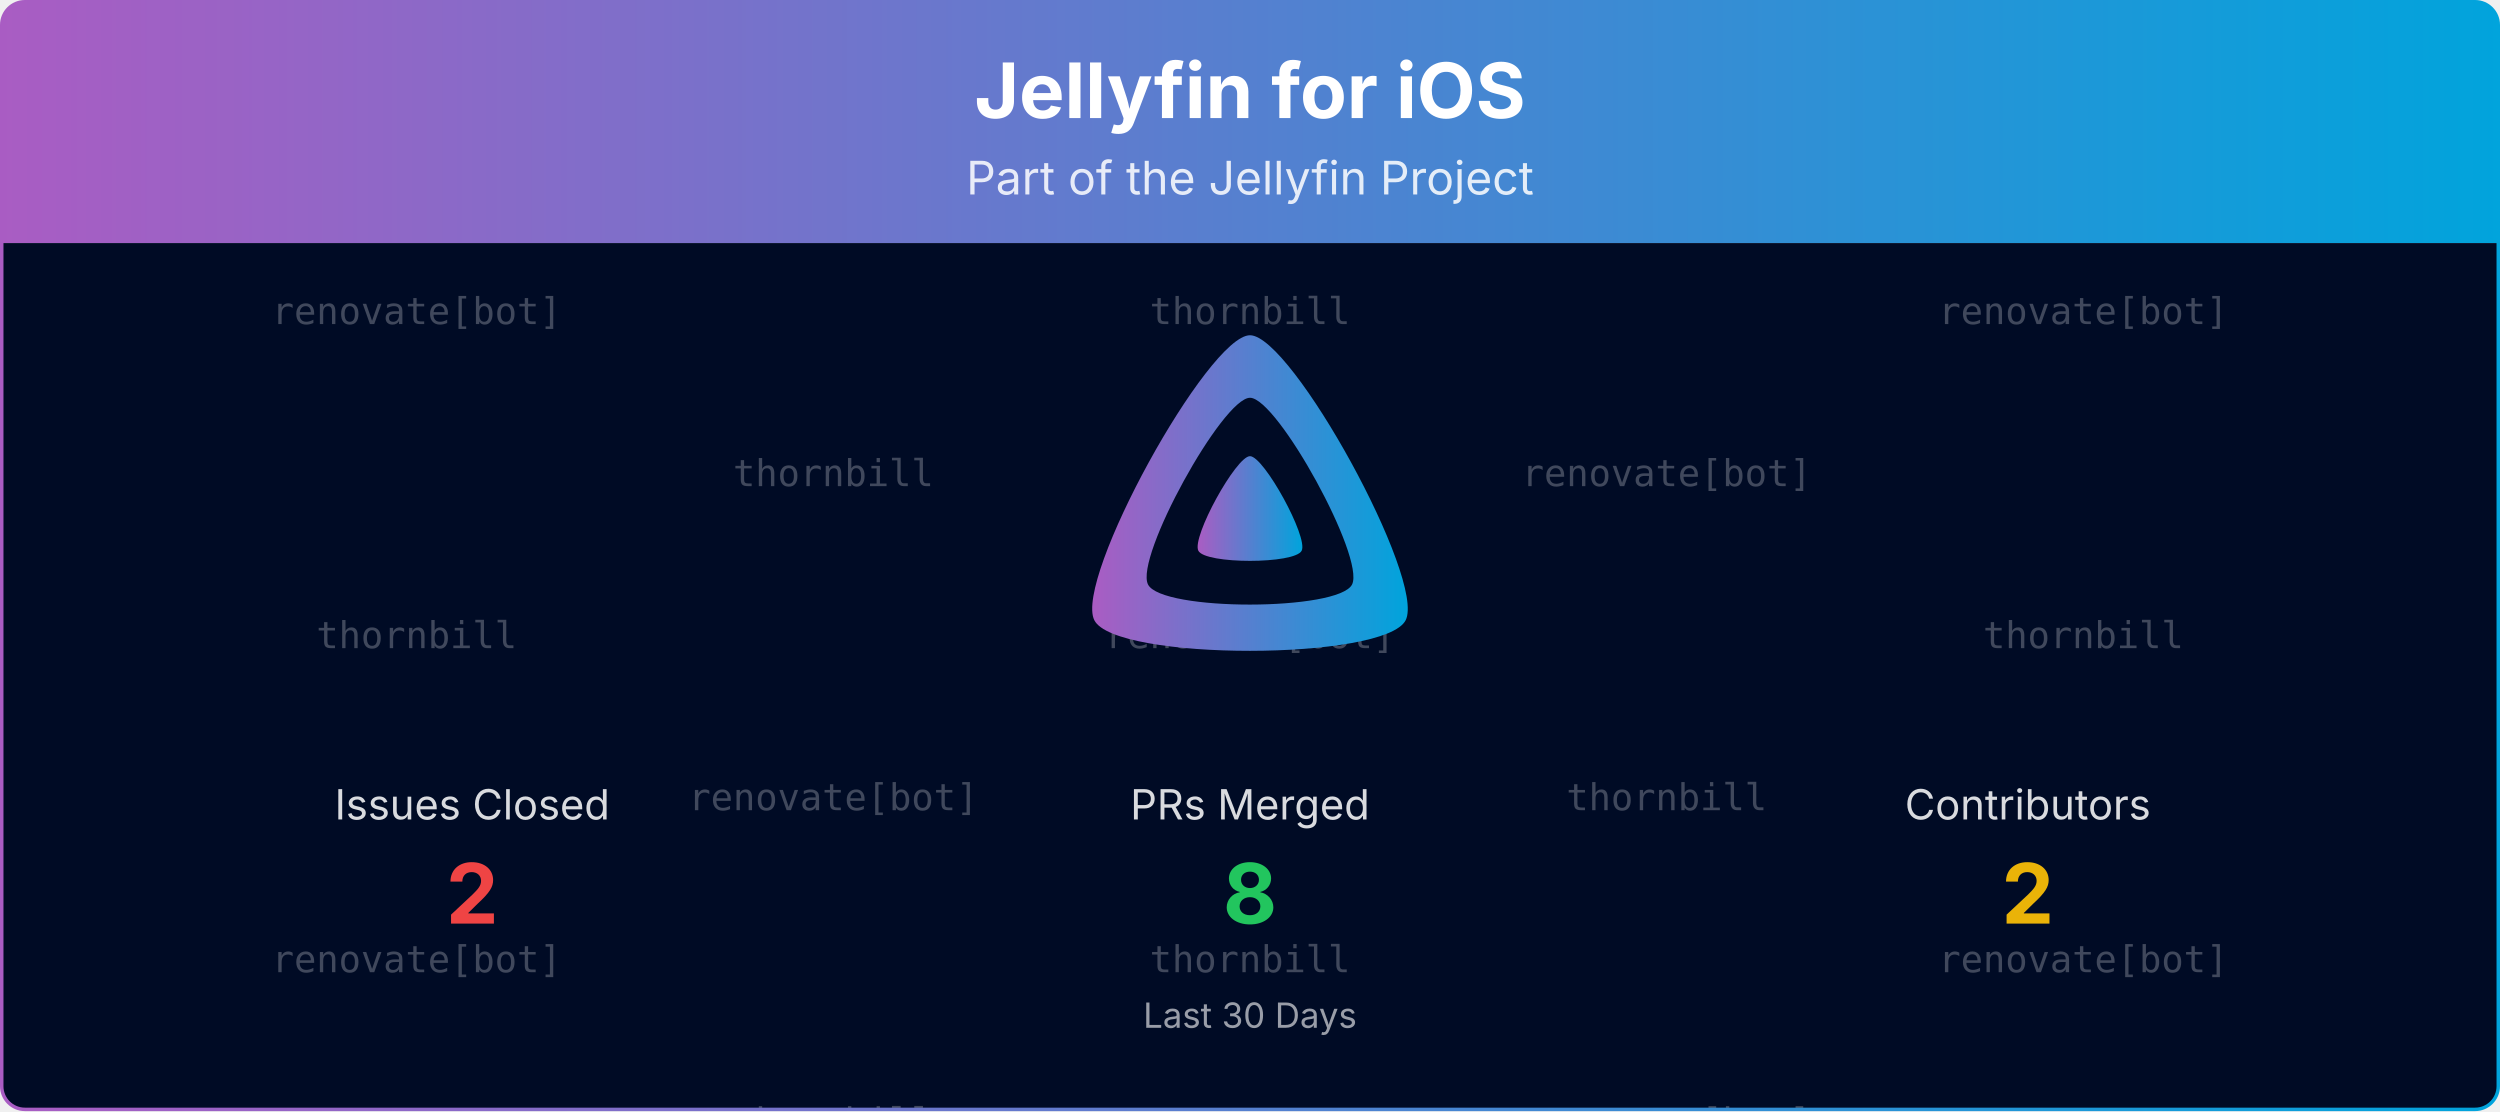
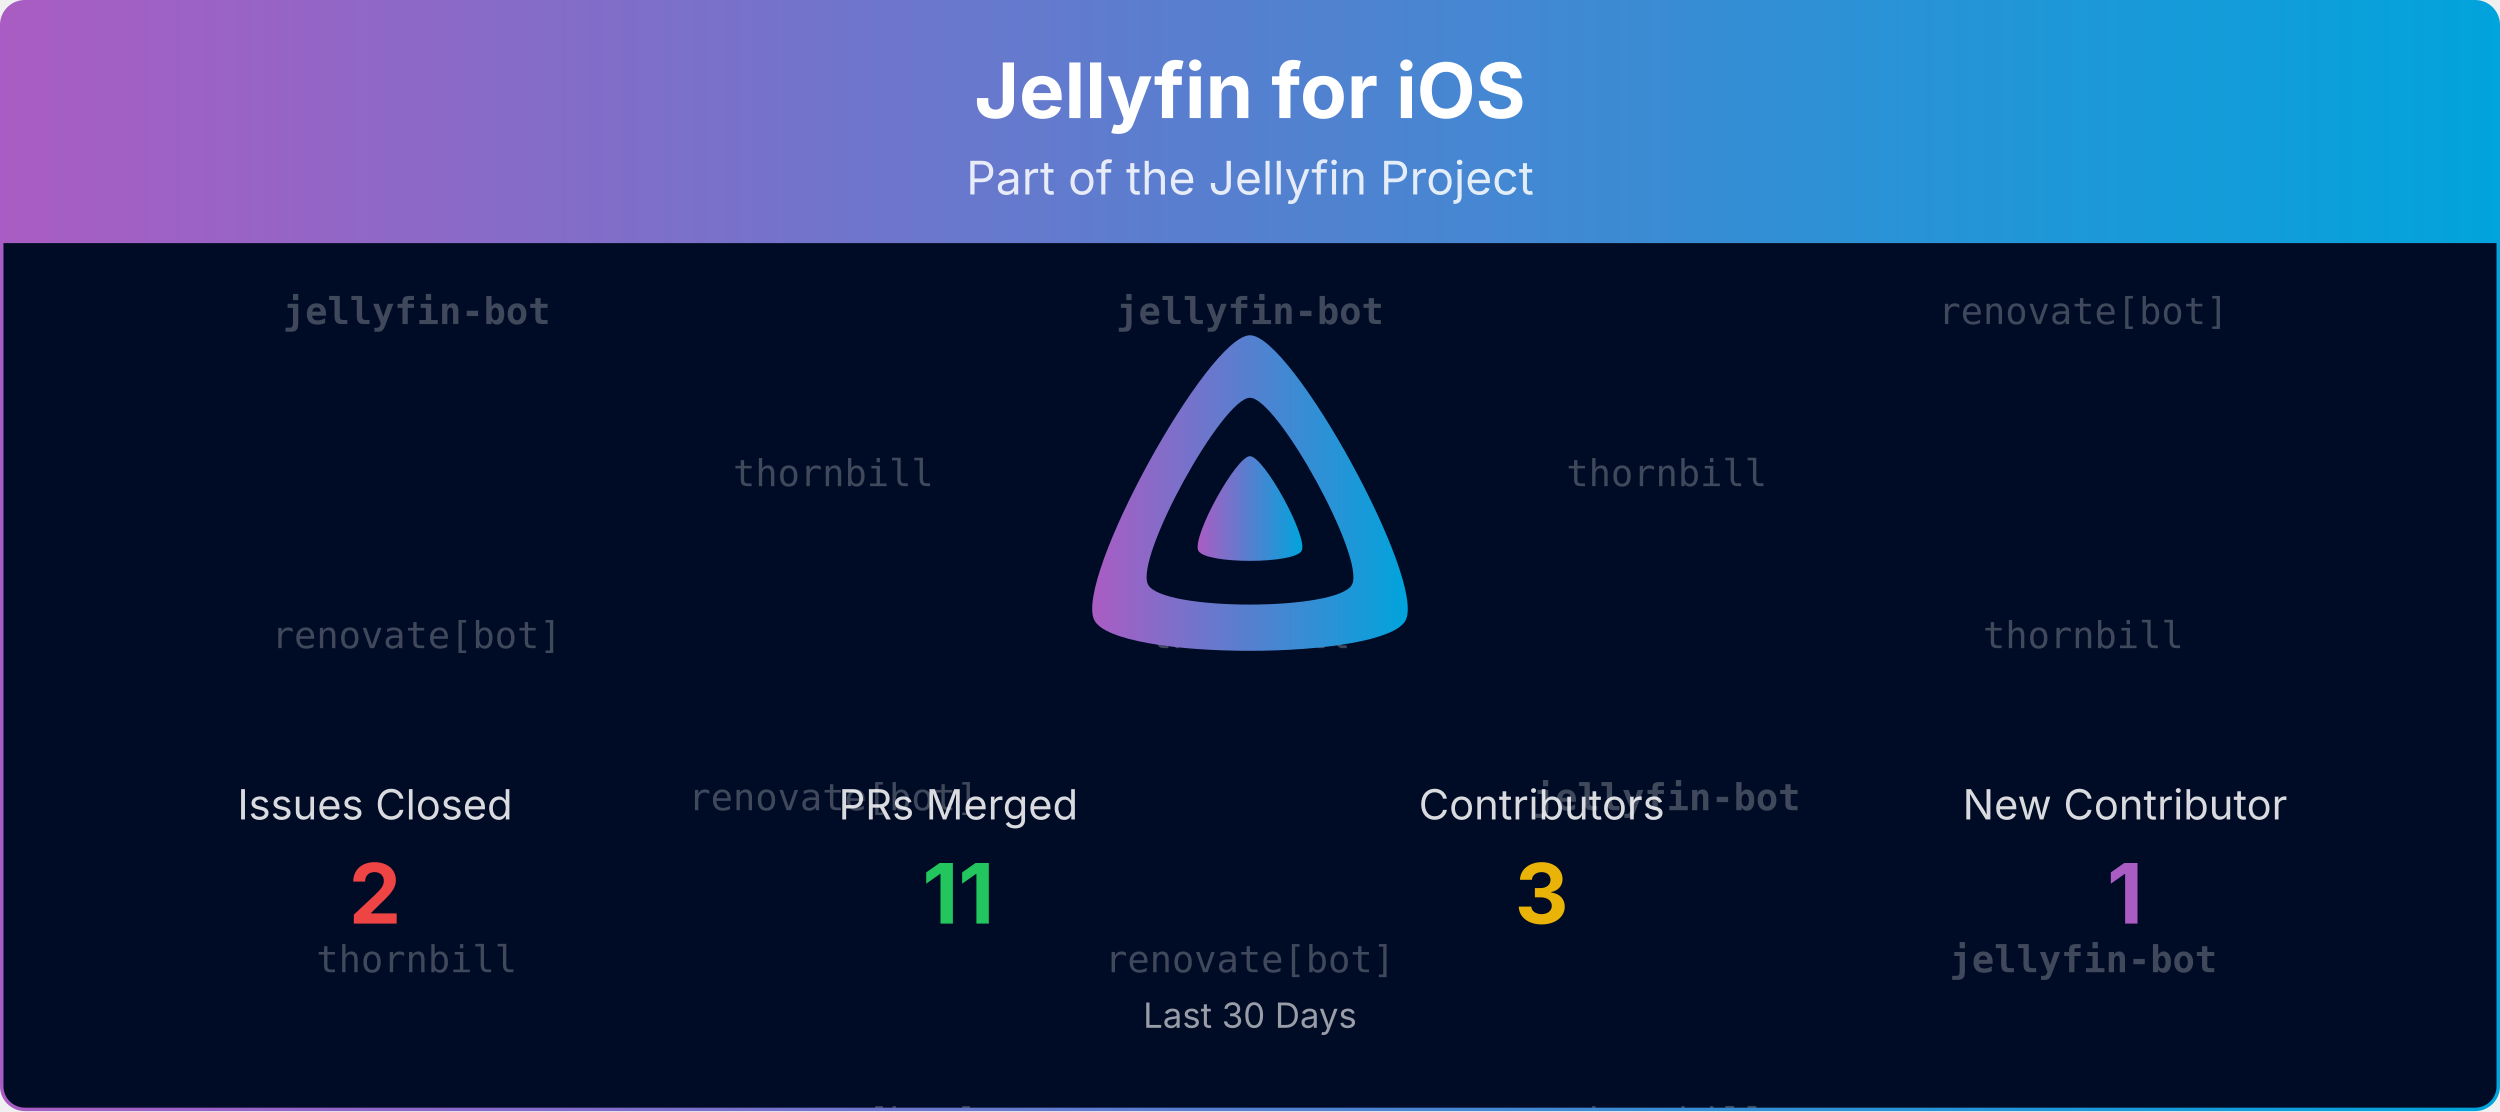
<svg xmlns="http://www.w3.org/2000/svg" viewBox="0 0 1080 480" width="100%" role="img" aria-label="Jellyfin for iOS">
  <defs>
    <linearGradient id="banner-jellyfin-ios-grad" x1="0" y1="0" x2="1" y2="0">
      <stop offset="0%" stop-color="#AA5CC3" />
      <stop offset="100%" stop-color="#00A4DC" />
    </linearGradient>
    <clipPath id="banner-jellyfin-ios-grad-clip">
      <rect x="0.75" y="0.75" width="1078.5" height="478.5" rx="10" ry="10" />
    </clipPath>
  </defs>
  <defs>
    <clipPath id="banner-jellyfin-ios-grad-rain-clip">
      <rect x="0.75" y="105" width="1078.5" height="374.25" />
    </clipPath>
  </defs>
  <g clip-path="url(#banner-jellyfin-ios-grad-clip)">
    <path d="M0.75,10.75 A10.0,10.0 0 0 1 10.75,0.75 L1069.25,0.75 A10.0,10.0 0 0 1 1079.25,10.75 L1079.25,105.00 L0.75,105.00 Z" fill="url(#banner-jellyfin-ios-grad)" />
    <text x="540.0" y="51" text-anchor="middle" font-size="33" font-weight="700" font-family="Plus Jakarta Sans, system-ui, -apple-system, Segoe UI, sans-serif" fill="#ffffff">Jellyfin for iOS</text>
    <text x="540.0" y="84" text-anchor="middle" font-size="20" font-family="Plus Jakarta Sans, system-ui, -apple-system, Segoe UI, sans-serif" fill="#ffffff" opacity="0.85">Part of the Jellyfin Project</text>
    <rect x="0.75" y="105" width="1078.5" height="374.25" fill="#000b25" />
    <g opacity="0.25" clip-path="url(#banner-jellyfin-ios-grad-rain-clip)" font-family="ui-monospace, SFMono-Regular, Menlo, Consolas, monospace" font-size="16" fill="#ffffff" text-anchor="middle">
      <g transform="translate(180.00,105)">
        <g>
          <animateTransform attributeName="transform" type="translate" values="0,-420;0,0" dur="10.00s" begin="-0.00s" repeatCount="indefinite" />
-           <text y="35.0">renovate[bot]</text>
-           <text y="175.0">thornbill</text>
-           <text y="315.0">renovate[bot]</text>
-           <text y="455.0">renovate[bot]</text>
-           <text y="595.0">thornbill</text>
-           <text y="735.0">renovate[bot]</text>
+           <text y="35.0" font-weight="700">jellyfin-bot</text>
+           <text y="175.0">renovate[bot]</text>
+           <text y="315.0">thornbill</text>
+           <text y="455.0" font-weight="700">jellyfin-bot</text>
+           <text y="595.0">renovate[bot]</text>
+           <text y="735.0">thornbill</text>
        </g>
      </g>
      <g transform="translate(540.00,105)">
        <g>
          <animateTransform attributeName="transform" type="translate" values="0,-420;0,0" dur="10.00s" begin="-1.91s" repeatCount="indefinite" />
-           <text y="35.0">thornbill</text>
-           <text y="175.0">renovate[bot]</text>
-           <text y="315.0">thornbill</text>
-           <text y="455.0">thornbill</text>
-           <text y="595.0">renovate[bot]</text>
-           <text y="735.0">thornbill</text>
+           <text y="35.0" font-weight="700">jellyfin-bot</text>
+           <text y="175.0">thornbill</text>
+           <text y="315.0">renovate[bot]</text>
+           <text y="455.0" font-weight="700">jellyfin-bot</text>
+           <text y="595.0">thornbill</text>
+           <text y="735.0">renovate[bot]</text>
        </g>
      </g>
      <g transform="translate(900.00,105)">
        <g>
          <animateTransform attributeName="transform" type="translate" values="0,-420;0,0" dur="10.00s" begin="-3.82s" repeatCount="indefinite" />
          <text y="35.0">renovate[bot]</text>
          <text y="175.0">thornbill</text>
-           <text y="315.0">renovate[bot]</text>
+           <text y="315.0" font-weight="700">jellyfin-bot</text>
          <text y="455.0">renovate[bot]</text>
          <text y="595.0">thornbill</text>
-           <text y="735.0">renovate[bot]</text>
+           <text y="735.0" font-weight="700">jellyfin-bot</text>
        </g>
      </g>
      <g transform="translate(360.00,105)">
        <g>
          <animateTransform attributeName="transform" type="translate" values="0,-420;0,0" dur="10.00s" begin="-5.73s" repeatCount="indefinite" />
          <text y="105.0">thornbill</text>
          <text y="245.0">renovate[bot]</text>
-           <text y="385.0">thornbill</text>
+           <text y="385.0">renovate[bot]</text>
          <text y="525.0">thornbill</text>
          <text y="665.0">renovate[bot]</text>
-           <text y="805.0">thornbill</text>
+           <text y="805.0">renovate[bot]</text>
        </g>
      </g>
      <g transform="translate(720.00,105)">
        <g>
          <animateTransform attributeName="transform" type="translate" values="0,-420;0,0" dur="10.00s" begin="-7.64s" repeatCount="indefinite" />
-           <text y="105.0">renovate[bot]</text>
-           <text y="245.0">thornbill</text>
-           <text y="385.0">renovate[bot]</text>
-           <text y="525.0">renovate[bot]</text>
-           <text y="665.0">thornbill</text>
-           <text y="805.0">renovate[bot]</text>
+           <text y="105.0">thornbill</text>
+           <text y="245.0" font-weight="700">jellyfin-bot</text>
+           <text y="385.0">thornbill</text>
+           <text y="525.0">thornbill</text>
+           <text y="665.0" font-weight="700">jellyfin-bot</text>
+           <text y="805.0">thornbill</text>
        </g>
      </g>
    </g>
    <g transform="translate(465.00,138.00) scale(0.29297)">
      <path fill="url(#banner-jellyfin-ios-grad)" fill-rule="evenodd" d="M256,23.3c-61.6,0-259.8,359.4-229.6,420.1s429.3,60,459.2,0S317.6,23.3,256,23.3zM406.5,390.8c-19.6,39.3-281.1,39.8-300.9,0s110.1-275.3,150.4-275.3S426.1,351.4,406.5,390.8z" />
      <path fill="url(#banner-jellyfin-ios-grad)" d="M256,201.6c-20.4,0-86.2,119.3-76.2,139.4s142.5,19.9,152.4,0S276.5,201.6,256,201.6z" />
    </g>
-     <text x="204.0" y="354.0" text-anchor="middle" font-size="18" font-family="Plus Jakarta Sans, system-ui, -apple-system, Segoe UI, sans-serif" fill="#ffffff" opacity="0.85">Issues Closed</text>
-     <text x="204.0" y="399.0" text-anchor="middle" font-size="36" font-weight="700" font-family="Plus Jakarta Sans, system-ui, -apple-system, Segoe UI, sans-serif" fill="#ef4444">2</text>
-     <text x="540.0" y="354.0" text-anchor="middle" font-size="18" font-family="Plus Jakarta Sans, system-ui, -apple-system, Segoe UI, sans-serif" fill="#ffffff" opacity="0.85">PRs Merged</text>
-     <text x="540.0" y="399.0" text-anchor="middle" font-size="36" font-weight="700" font-family="Plus Jakarta Sans, system-ui, -apple-system, Segoe UI, sans-serif" fill="#22c55e">8</text>
-     <text x="876.0" y="354.0" text-anchor="middle" font-size="18" font-family="Plus Jakarta Sans, system-ui, -apple-system, Segoe UI, sans-serif" fill="#ffffff" opacity="0.85">Contributors</text>
-     <text x="876.0" y="399.0" text-anchor="middle" font-size="36" font-weight="700" font-family="Plus Jakarta Sans, system-ui, -apple-system, Segoe UI, sans-serif" fill="#eab308">2</text>
+     <text x="162.0" y="354.0" text-anchor="middle" font-size="18" font-family="Plus Jakarta Sans, system-ui, -apple-system, Segoe UI, sans-serif" fill="#ffffff" opacity="0.85">Issues Closed</text>
+     <text x="162.0" y="399.0" text-anchor="middle" font-size="36" font-weight="700" font-family="Plus Jakarta Sans, system-ui, -apple-system, Segoe UI, sans-serif" fill="#ef4444">2</text>
+     <text x="414.0" y="354.0" text-anchor="middle" font-size="18" font-family="Plus Jakarta Sans, system-ui, -apple-system, Segoe UI, sans-serif" fill="#ffffff" opacity="0.85">PRs Merged</text>
+     <text x="414.0" y="399.0" text-anchor="middle" font-size="36" font-weight="700" font-family="Plus Jakarta Sans, system-ui, -apple-system, Segoe UI, sans-serif" fill="#22c55e">11</text>
+     <text x="666.0" y="354.0" text-anchor="middle" font-size="18" font-family="Plus Jakarta Sans, system-ui, -apple-system, Segoe UI, sans-serif" fill="#ffffff" opacity="0.85">Contributors</text>
+     <text x="666.0" y="399.0" text-anchor="middle" font-size="36" font-weight="700" font-family="Plus Jakarta Sans, system-ui, -apple-system, Segoe UI, sans-serif" fill="#eab308">3</text>
+     <text x="918.0" y="354.0" text-anchor="middle" font-size="18" font-family="Plus Jakarta Sans, system-ui, -apple-system, Segoe UI, sans-serif" fill="#ffffff" opacity="0.85">New Contributor</text>
+     <text x="918.0" y="399.0" text-anchor="middle" font-size="36" font-weight="700" font-family="Plus Jakarta Sans, system-ui, -apple-system, Segoe UI, sans-serif" fill="#AA5CC3">1</text>
    <text x="540.0" y="444.0" text-anchor="middle" font-size="15" font-family="Plus Jakarta Sans, system-ui, -apple-system, Segoe UI, sans-serif" fill="#ffffff" opacity="0.6">Last 30 Days</text>
  </g>
  <rect x="0.75" y="0.75" width="1078.5" height="478.5" rx="10" ry="10" fill="none" stroke="url(#banner-jellyfin-ios-grad)" stroke-width="1.5" />
</svg>
